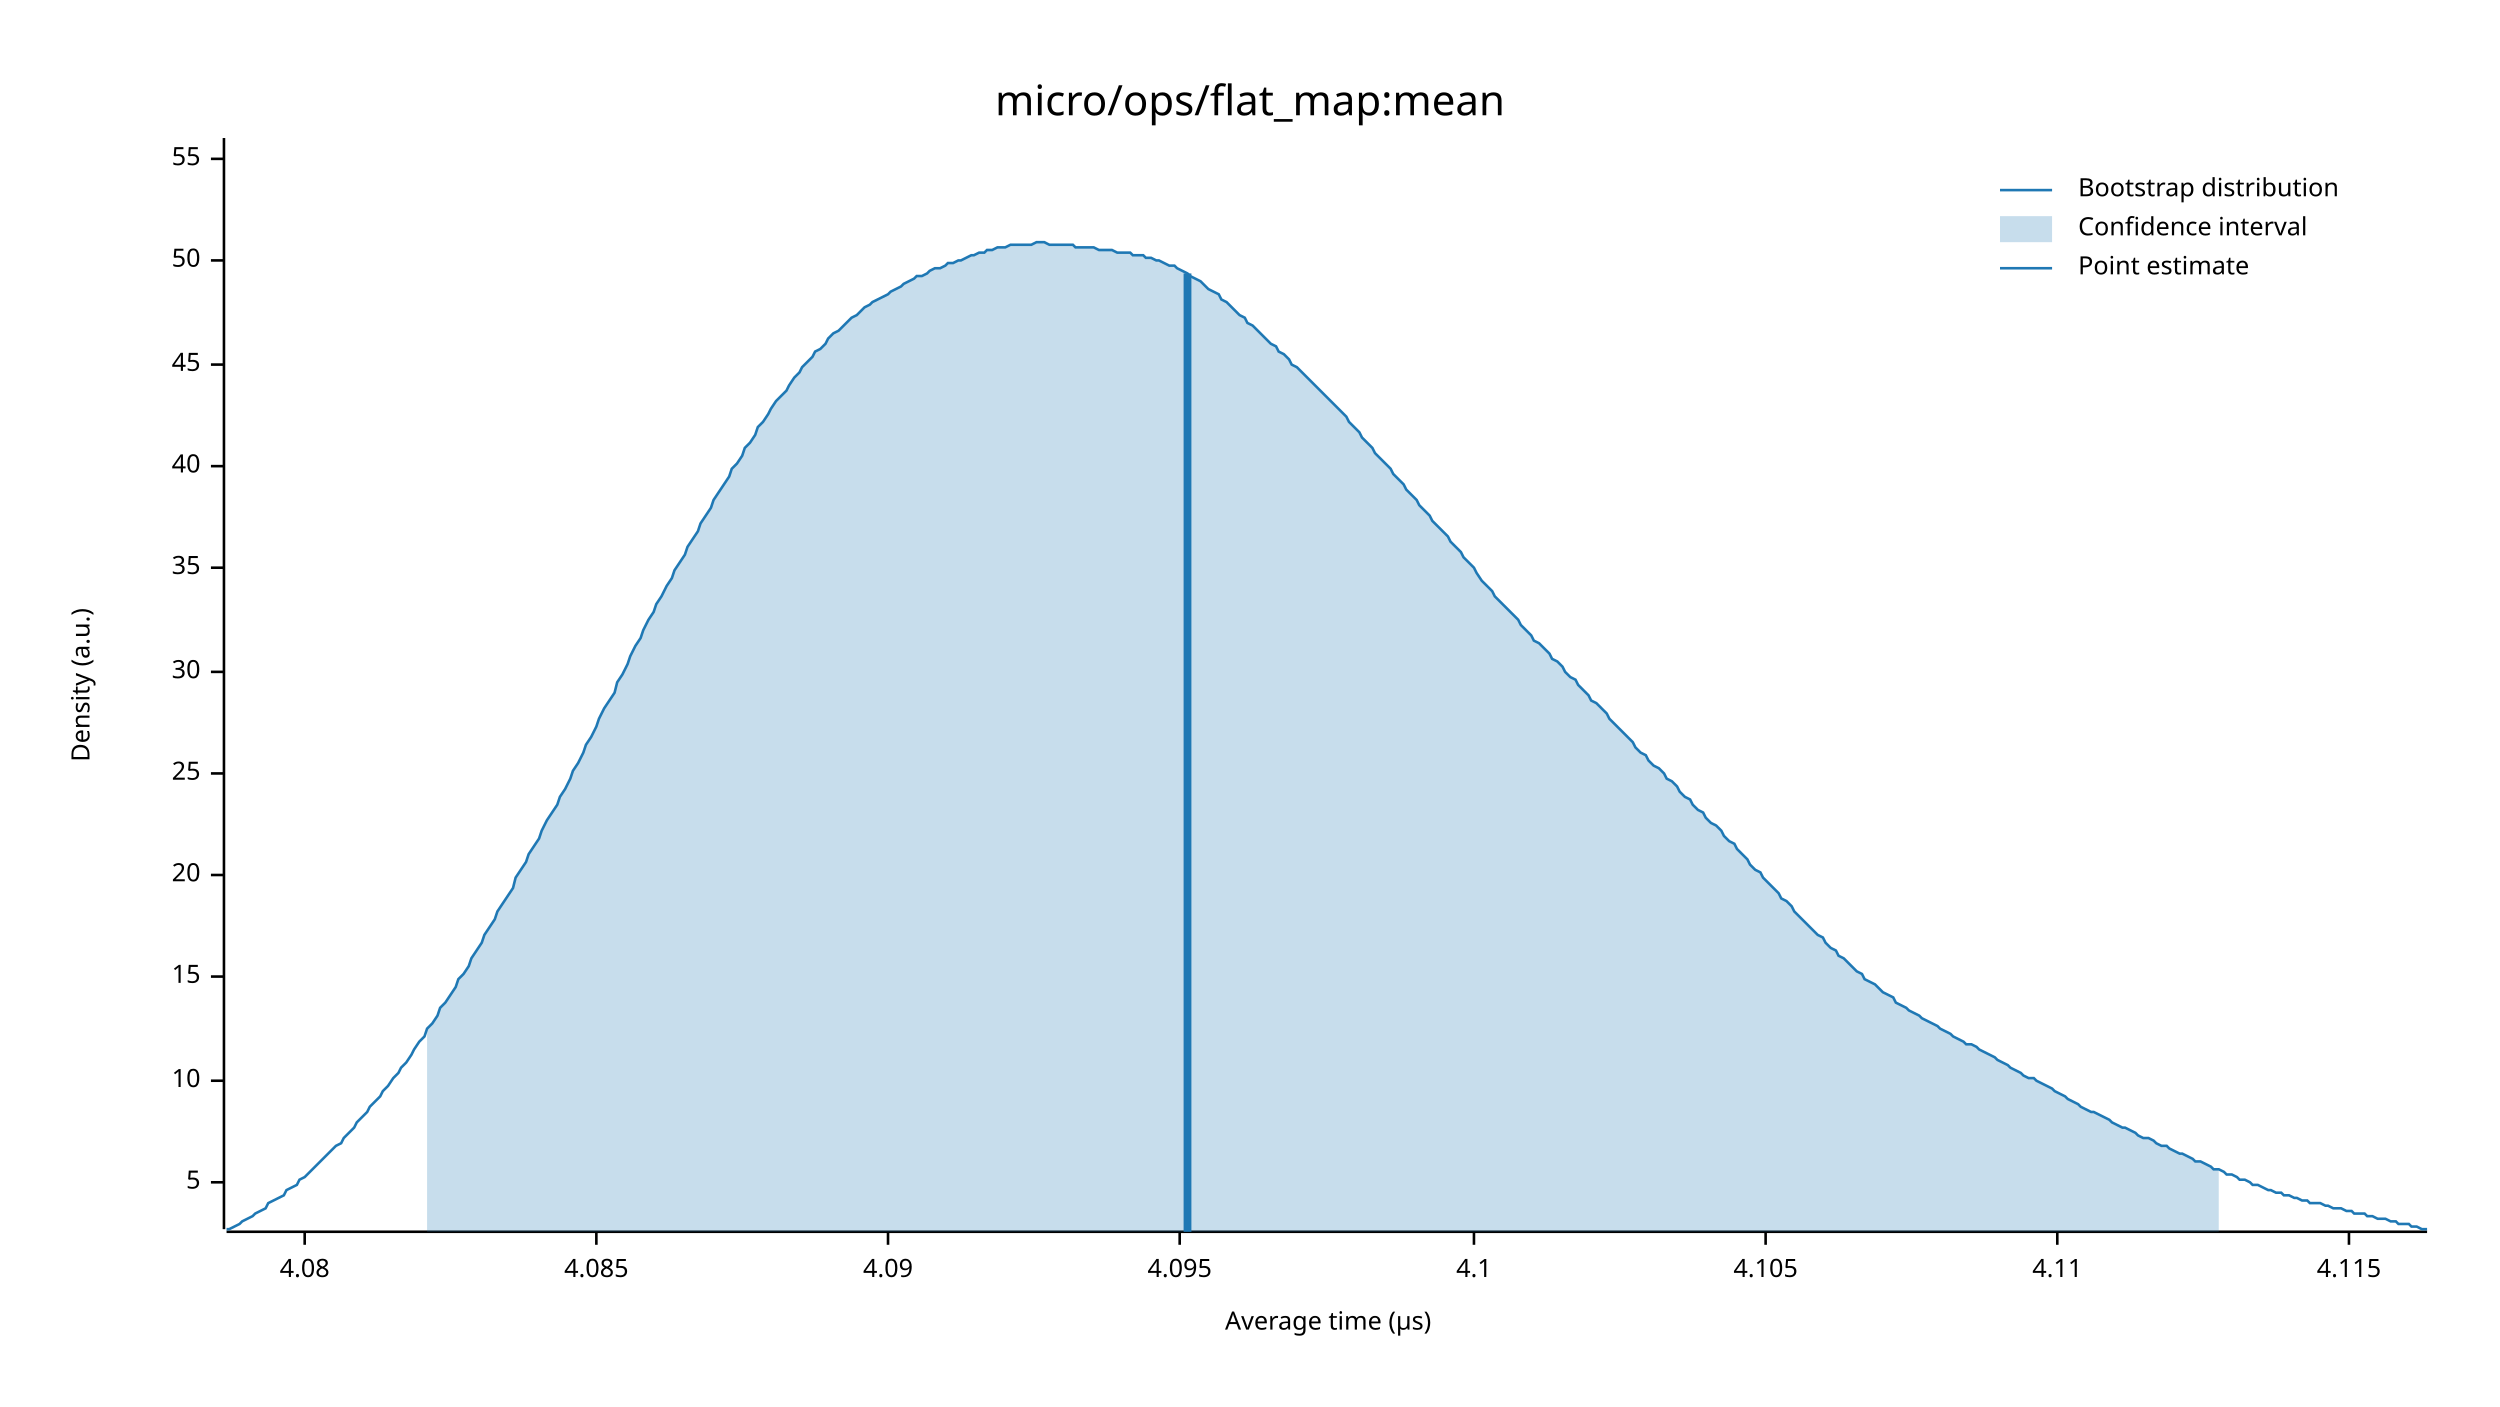
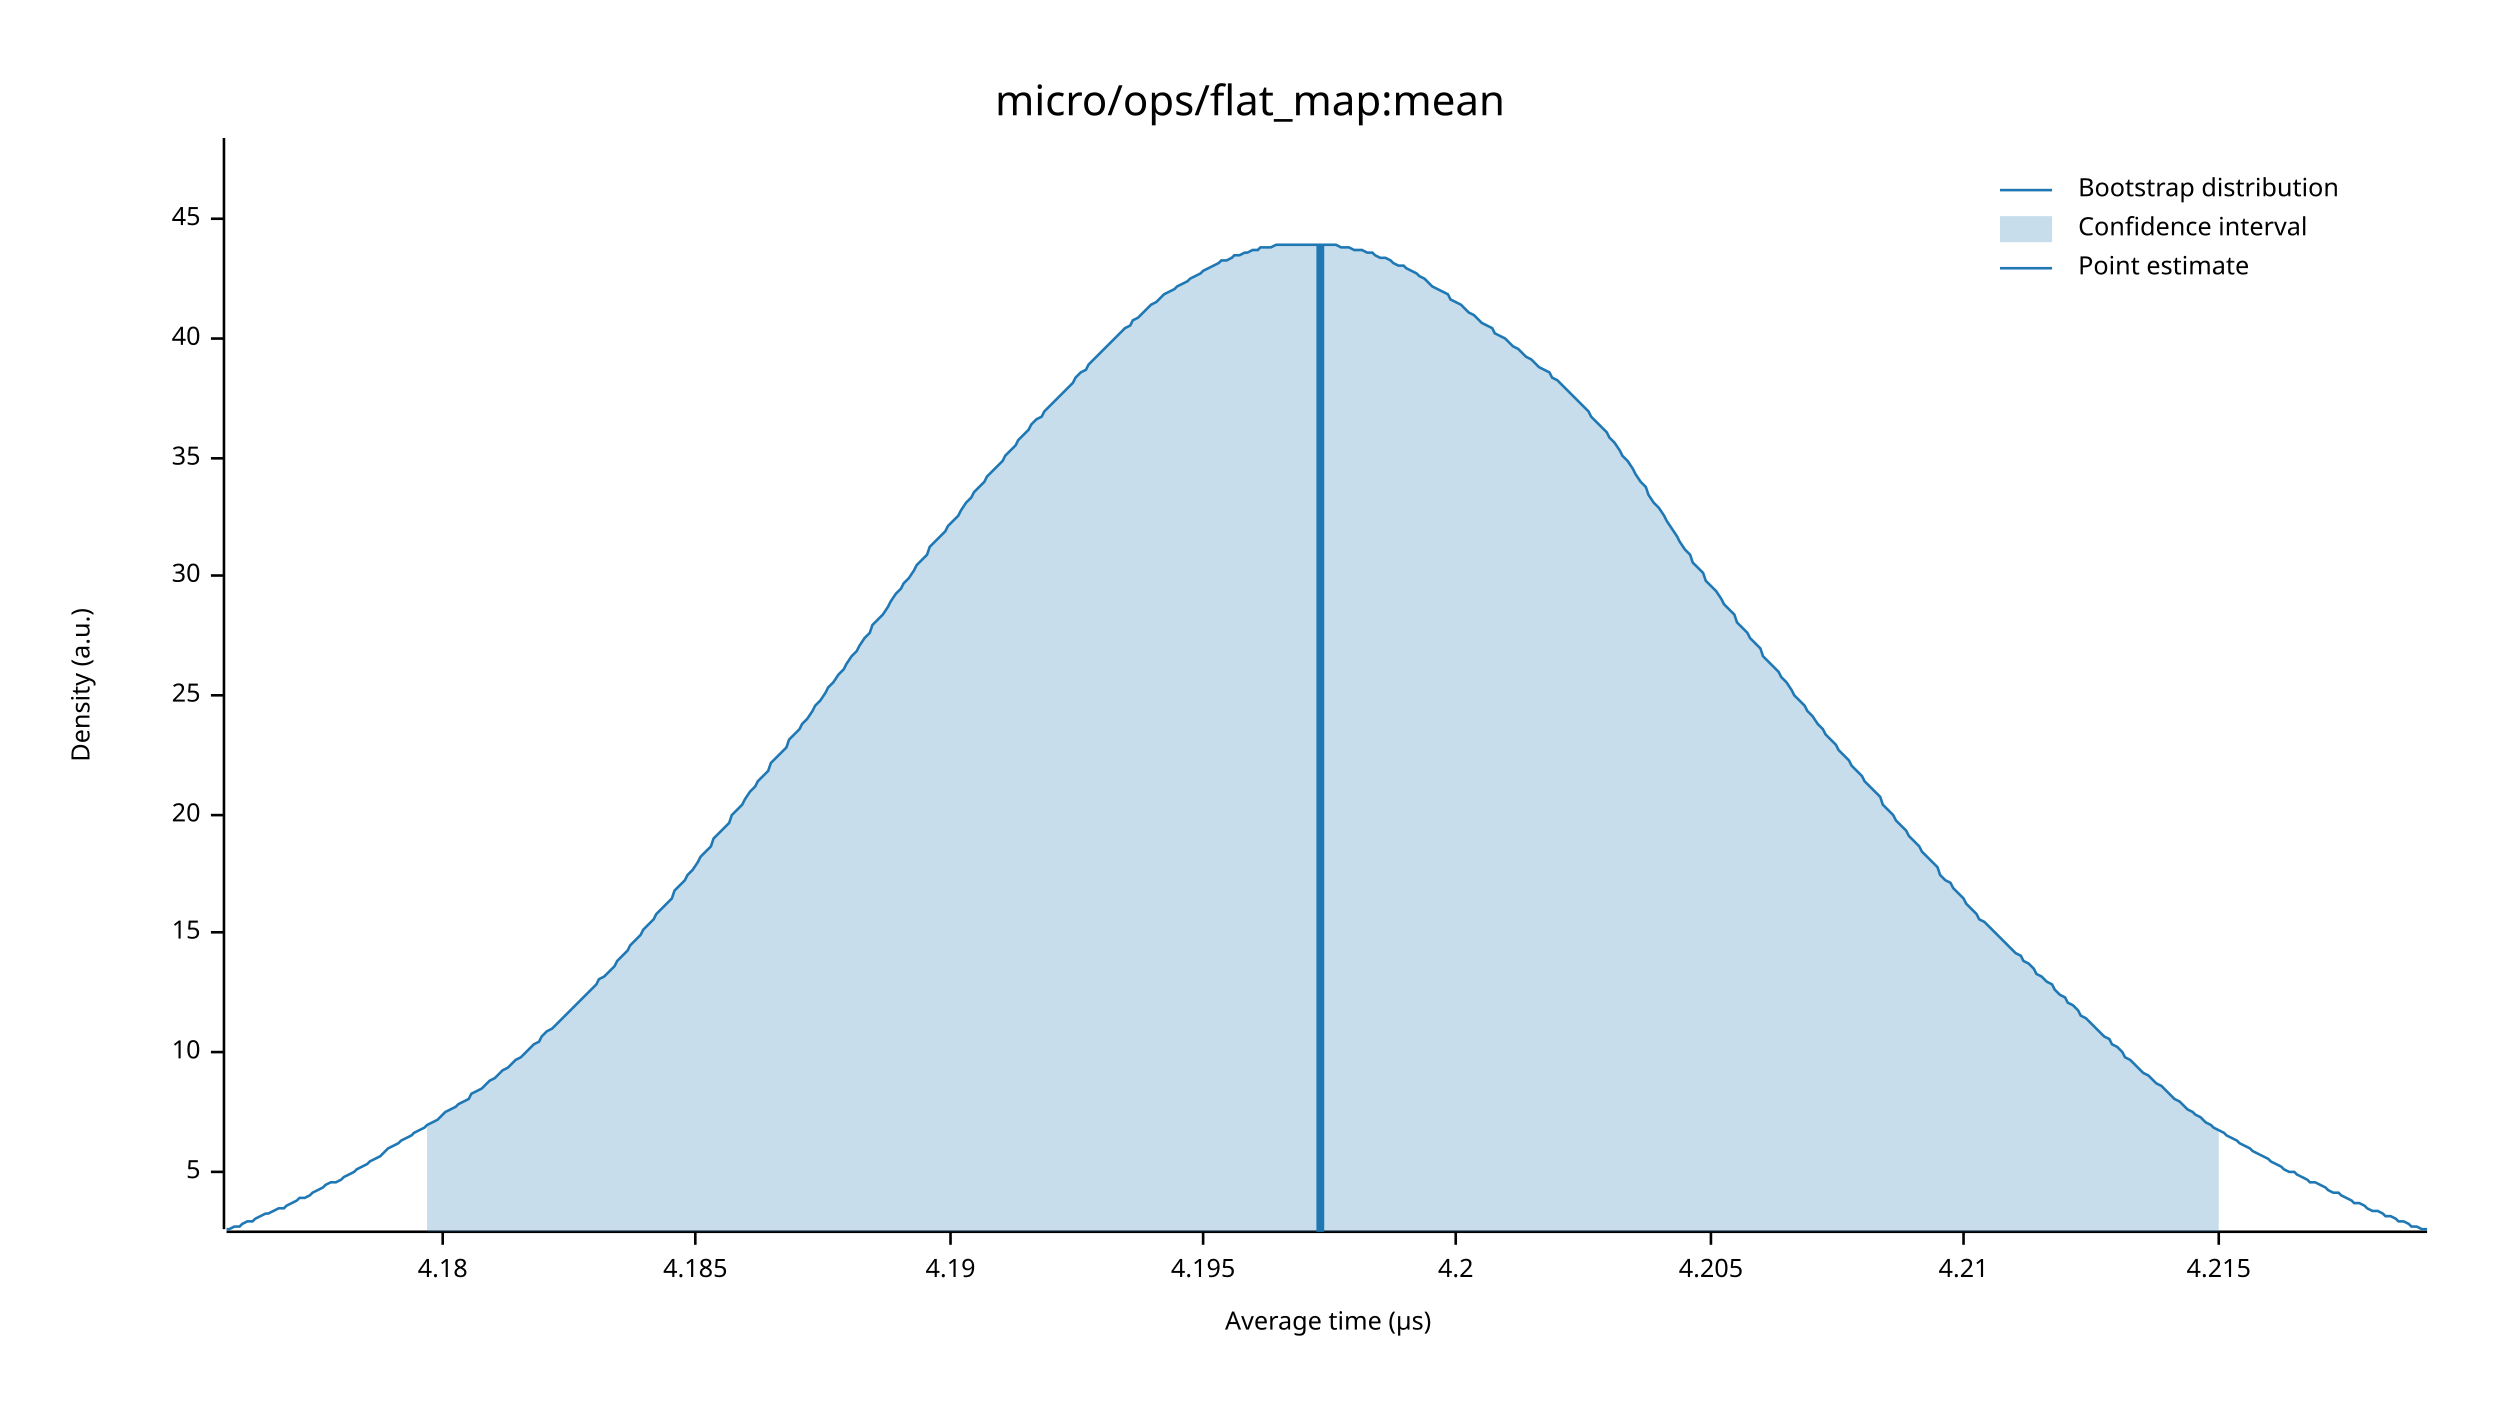
<svg xmlns="http://www.w3.org/2000/svg" width="960" height="540" viewBox="0 0 960 540">
  <text x="480" y="32" dy="0.76em" text-anchor="middle" font-family="sans-serif" font-size="16.129" opacity="1" fill="#000000">
micro/ops/flat_map:mean
</text>
  <text x="27" y="263" dy="0.76em" text-anchor="middle" font-family="sans-serif" font-size="9.677" opacity="1" fill="#000000" transform="rotate(270, 27, 263)">
Density (a.u.)
</text>
  <text x="510" y="513" dy="-0.5ex" text-anchor="middle" font-family="sans-serif" font-size="9.677" opacity="1" fill="#000000">
Average time (µs)
</text>
  <polyline fill="none" opacity="1" stroke="#000000" stroke-width="1" points="86,53 86,472 " />
-   <text x="77" y="454" dy="0.5ex" text-anchor="end" font-family="sans-serif" font-size="9.677" opacity="1" fill="#000000">
+   <text x="77" y="450" dy="0.5ex" text-anchor="end" font-family="sans-serif" font-size="9.677" opacity="1" fill="#000000">
5
</text>
-   <polyline fill="none" opacity="1" stroke="#000000" stroke-width="1" points="81,454 86,454 " />
-   <text x="77" y="415" dy="0.5ex" text-anchor="end" font-family="sans-serif" font-size="9.677" opacity="1" fill="#000000">
+   <polyline fill="none" opacity="1" stroke="#000000" stroke-width="1" points="81,450 86,450 " />
+   <text x="77" y="404" dy="0.5ex" text-anchor="end" font-family="sans-serif" font-size="9.677" opacity="1" fill="#000000">
10
</text>
-   <polyline fill="none" opacity="1" stroke="#000000" stroke-width="1" points="81,415 86,415 " />
-   <text x="77" y="375" dy="0.5ex" text-anchor="end" font-family="sans-serif" font-size="9.677" opacity="1" fill="#000000">
+   <polyline fill="none" opacity="1" stroke="#000000" stroke-width="1" points="81,404 86,404 " />
+   <text x="77" y="358" dy="0.5ex" text-anchor="end" font-family="sans-serif" font-size="9.677" opacity="1" fill="#000000">
15
</text>
-   <polyline fill="none" opacity="1" stroke="#000000" stroke-width="1" points="81,375 86,375 " />
-   <text x="77" y="336" dy="0.5ex" text-anchor="end" font-family="sans-serif" font-size="9.677" opacity="1" fill="#000000">
+   <polyline fill="none" opacity="1" stroke="#000000" stroke-width="1" points="81,358 86,358 " />
+   <text x="77" y="313" dy="0.5ex" text-anchor="end" font-family="sans-serif" font-size="9.677" opacity="1" fill="#000000">
20
</text>
-   <polyline fill="none" opacity="1" stroke="#000000" stroke-width="1" points="81,336 86,336 " />
-   <text x="77" y="297" dy="0.5ex" text-anchor="end" font-family="sans-serif" font-size="9.677" opacity="1" fill="#000000">
+   <polyline fill="none" opacity="1" stroke="#000000" stroke-width="1" points="81,313 86,313 " />
+   <text x="77" y="267" dy="0.5ex" text-anchor="end" font-family="sans-serif" font-size="9.677" opacity="1" fill="#000000">
25
</text>
-   <polyline fill="none" opacity="1" stroke="#000000" stroke-width="1" points="81,297 86,297 " />
-   <text x="77" y="258" dy="0.5ex" text-anchor="end" font-family="sans-serif" font-size="9.677" opacity="1" fill="#000000">
+   <polyline fill="none" opacity="1" stroke="#000000" stroke-width="1" points="81,267 86,267 " />
+   <text x="77" y="221" dy="0.5ex" text-anchor="end" font-family="sans-serif" font-size="9.677" opacity="1" fill="#000000">
30
</text>
-   <polyline fill="none" opacity="1" stroke="#000000" stroke-width="1" points="81,258 86,258 " />
-   <text x="77" y="218" dy="0.5ex" text-anchor="end" font-family="sans-serif" font-size="9.677" opacity="1" fill="#000000">
+   <polyline fill="none" opacity="1" stroke="#000000" stroke-width="1" points="81,221 86,221 " />
+   <text x="77" y="176" dy="0.5ex" text-anchor="end" font-family="sans-serif" font-size="9.677" opacity="1" fill="#000000">
35
</text>
-   <polyline fill="none" opacity="1" stroke="#000000" stroke-width="1" points="81,218 86,218 " />
-   <text x="77" y="179" dy="0.5ex" text-anchor="end" font-family="sans-serif" font-size="9.677" opacity="1" fill="#000000">
+   <polyline fill="none" opacity="1" stroke="#000000" stroke-width="1" points="81,176 86,176 " />
+   <text x="77" y="130" dy="0.5ex" text-anchor="end" font-family="sans-serif" font-size="9.677" opacity="1" fill="#000000">
40
</text>
-   <polyline fill="none" opacity="1" stroke="#000000" stroke-width="1" points="81,179 86,179 " />
-   <text x="77" y="140" dy="0.5ex" text-anchor="end" font-family="sans-serif" font-size="9.677" opacity="1" fill="#000000">
+   <polyline fill="none" opacity="1" stroke="#000000" stroke-width="1" points="81,130 86,130 " />
+   <text x="77" y="84" dy="0.5ex" text-anchor="end" font-family="sans-serif" font-size="9.677" opacity="1" fill="#000000">
45
</text>
-   <polyline fill="none" opacity="1" stroke="#000000" stroke-width="1" points="81,140 86,140 " />
-   <text x="77" y="100" dy="0.5ex" text-anchor="end" font-family="sans-serif" font-size="9.677" opacity="1" fill="#000000">
- 50
+   <polyline fill="none" opacity="1" stroke="#000000" stroke-width="1" points="81,84 86,84 " />
+   <polyline fill="none" opacity="1" stroke="#000000" stroke-width="1" points="87,473 932,473 " />
+   <text x="170" y="483" dy="0.76em" text-anchor="middle" font-family="sans-serif" font-size="9.677" opacity="1" fill="#000000">
+ 4.18
</text>
-   <polyline fill="none" opacity="1" stroke="#000000" stroke-width="1" points="81,100 86,100 " />
-   <text x="77" y="61" dy="0.5ex" text-anchor="end" font-family="sans-serif" font-size="9.677" opacity="1" fill="#000000">
- 55
+   <polyline fill="none" opacity="1" stroke="#000000" stroke-width="1" points="170,473 170,478 " />
+   <text x="267" y="483" dy="0.76em" text-anchor="middle" font-family="sans-serif" font-size="9.677" opacity="1" fill="#000000">
+ 4.185
</text>
-   <polyline fill="none" opacity="1" stroke="#000000" stroke-width="1" points="81,61 86,61 " />
-   <polyline fill="none" opacity="1" stroke="#000000" stroke-width="1" points="87,473 932,473 " />
-   <text x="117" y="483" dy="0.76em" text-anchor="middle" font-family="sans-serif" font-size="9.677" opacity="1" fill="#000000">
- 4.08
+   <polyline fill="none" opacity="1" stroke="#000000" stroke-width="1" points="267,473 267,478 " />
+   <text x="365" y="483" dy="0.76em" text-anchor="middle" font-family="sans-serif" font-size="9.677" opacity="1" fill="#000000">
+ 4.19
</text>
-   <polyline fill="none" opacity="1" stroke="#000000" stroke-width="1" points="117,473 117,478 " />
-   <text x="229" y="483" dy="0.76em" text-anchor="middle" font-family="sans-serif" font-size="9.677" opacity="1" fill="#000000">
- 4.085
+   <polyline fill="none" opacity="1" stroke="#000000" stroke-width="1" points="365,473 365,478 " />
+   <text x="462" y="483" dy="0.76em" text-anchor="middle" font-family="sans-serif" font-size="9.677" opacity="1" fill="#000000">
+ 4.195
</text>
-   <polyline fill="none" opacity="1" stroke="#000000" stroke-width="1" points="229,473 229,478 " />
-   <text x="341" y="483" dy="0.76em" text-anchor="middle" font-family="sans-serif" font-size="9.677" opacity="1" fill="#000000">
- 4.09
+   <polyline fill="none" opacity="1" stroke="#000000" stroke-width="1" points="462,473 462,478 " />
+   <text x="559" y="483" dy="0.76em" text-anchor="middle" font-family="sans-serif" font-size="9.677" opacity="1" fill="#000000">
+ 4.2
</text>
-   <polyline fill="none" opacity="1" stroke="#000000" stroke-width="1" points="341,473 341,478 " />
-   <text x="453" y="483" dy="0.76em" text-anchor="middle" font-family="sans-serif" font-size="9.677" opacity="1" fill="#000000">
- 4.095
+   <polyline fill="none" opacity="1" stroke="#000000" stroke-width="1" points="559,473 559,478 " />
+   <text x="657" y="483" dy="0.76em" text-anchor="middle" font-family="sans-serif" font-size="9.677" opacity="1" fill="#000000">
+ 4.205
</text>
-   <polyline fill="none" opacity="1" stroke="#000000" stroke-width="1" points="453,473 453,478 " />
-   <text x="566" y="483" dy="0.76em" text-anchor="middle" font-family="sans-serif" font-size="9.677" opacity="1" fill="#000000">
- 4.1
+   <polyline fill="none" opacity="1" stroke="#000000" stroke-width="1" points="657,473 657,478 " />
+   <text x="754" y="483" dy="0.76em" text-anchor="middle" font-family="sans-serif" font-size="9.677" opacity="1" fill="#000000">
+ 4.21
</text>
-   <polyline fill="none" opacity="1" stroke="#000000" stroke-width="1" points="566,473 566,478 " />
-   <text x="678" y="483" dy="0.76em" text-anchor="middle" font-family="sans-serif" font-size="9.677" opacity="1" fill="#000000">
- 4.105
+   <polyline fill="none" opacity="1" stroke="#000000" stroke-width="1" points="754,473 754,478 " />
+   <text x="852" y="483" dy="0.76em" text-anchor="middle" font-family="sans-serif" font-size="9.677" opacity="1" fill="#000000">
+ 4.215
</text>
-   <polyline fill="none" opacity="1" stroke="#000000" stroke-width="1" points="678,473 678,478 " />
-   <text x="790" y="483" dy="0.76em" text-anchor="middle" font-family="sans-serif" font-size="9.677" opacity="1" fill="#000000">
- 4.11
- </text>
-   <polyline fill="none" opacity="1" stroke="#000000" stroke-width="1" points="790,473 790,478 " />
-   <text x="902" y="483" dy="0.76em" text-anchor="middle" font-family="sans-serif" font-size="9.677" opacity="1" fill="#000000">
- 4.115
- </text>
-   <polyline fill="none" opacity="1" stroke="#000000" stroke-width="1" points="902,473 902,478 " />
-   <polyline fill="none" opacity="1" stroke="#1F78B4" stroke-width="1" points="87,472 88,472 90,471 92,470 93,469 95,468 97,467 98,466 100,465 102,464 103,462 105,461 107,460 109,459 110,457 112,456 114,455 115,453 117,452 119,450 120,449 122,447 124,445 125,444 127,442 129,440 131,439 132,437 134,435 136,433 137,431 139,429 141,427 142,425 144,423 146,421 147,419 149,417 151,414 153,412 154,410 156,408 158,405 159,403 161,400 163,398 164,395 166,393 168,390 169,387 171,385 173,382 175,379 176,376 178,374 180,371 181,368 183,365 185,362 186,359 188,356 190,353 191,350 193,347 195,344 197,341 198,337 200,334 202,331 203,328 205,325 207,322 208,319 210,315 212,312 214,309 215,306 217,303 219,299 220,296 222,293 224,289 225,286 227,283 229,279 230,276 232,272 234,269 236,266 237,262 239,259 241,255 242,252 244,248 246,245 247,242 249,238 251,235 252,232 254,229 256,225 258,222 259,219 261,216 263,213 264,210 266,207 268,204 269,201 271,198 273,195 274,192 276,189 278,186 280,183 281,180 283,178 285,175 286,172 288,170 290,167 291,164 293,162 295,159 296,157 298,154 300,152 302,150 303,148 305,145 307,143 308,141 310,139 312,137 313,135 315,134 317,132 318,130 320,128 322,127 324,125 325,124 327,122 329,121 330,120 332,118 334,117 335,116 337,115 339,114 341,113 342,112 344,111 346,110 347,109 349,108 351,107 352,106 354,106 356,105 357,104 359,103 361,103 363,102 364,101 366,101 368,100 369,100 371,99 373,98 374,98 376,97 378,97 379,96 381,96 383,95 385,95 386,95 388,94 390,94 391,94 393,94 395,94 396,94 398,93 400,93 401,93 403,94 405,94 407,94 408,94 410,94 412,94 413,95 415,95 417,95 418,95 420,95 422,96 423,96 425,96 427,96 429,97 430,97 432,97 434,97 435,98 437,98 439,98 440,99 442,99 444,100 445,100 447,101 449,102 451,102 452,103 454,104 456,105 457,106 459,107 461,108 462,109 464,111 466,112 468,113 469,115 471,116 473,118 474,119 476,121 478,122 479,124 481,125 483,127 484,128 486,130 488,132 490,133 491,135 493,136 495,138 496,140 498,141 500,143 501,144 503,146 505,148 506,149 508,151 510,153 512,155 513,156 515,158 517,160 518,162 520,164 522,166 523,168 525,170 527,172 528,174 530,176 532,178 534,180 535,182 537,184 539,186 540,188 542,190 544,192 545,194 547,196 549,198 550,200 552,202 554,204 556,206 557,208 559,210 561,212 562,214 564,216 566,218 567,220 569,223 571,225 573,227 574,229 576,231 578,233 579,234 581,236 583,238 584,240 586,242 588,244 589,246 591,247 593,249 595,251 596,253 598,254 600,256 601,258 603,260 605,261 606,263 608,265 610,267 611,269 613,270 615,272 617,274 618,276 620,278 622,280 623,281 625,283 627,285 628,287 630,289 632,290 633,292 635,294 637,295 639,297 640,299 642,300 644,302 645,304 647,306 649,307 650,309 652,311 654,312 655,314 657,316 659,317 661,319 662,321 664,323 666,324 667,326 669,328 671,330 672,332 674,334 676,335 677,337 679,339 681,341 683,343 684,345 686,346 688,348 689,350 691,352 693,354 694,355 696,357 698,359 700,360 701,362 703,364 705,365 706,367 708,368 710,370 711,371 713,373 715,374 716,376 718,377 720,378 722,380 723,381 725,382 727,383 728,385 730,386 732,387 733,388 735,389 737,390 738,391 740,392 742,393 744,394 745,395 747,396 749,397 750,398 752,399 754,400 755,401 757,401 759,402 760,403 762,404 764,405 766,406 767,407 769,408 771,409 772,410 774,411 776,412 777,413 779,414 781,414 782,415 784,416 786,417 788,418 789,419 791,420 793,421 794,422 796,423 798,424 799,425 801,426 803,427 804,427 806,428 808,429 810,430 811,431 813,432 815,433 816,433 818,434 820,435 821,436 823,437 825,437 827,438 828,439 830,440 832,440 833,441 835,442 837,443 838,443 840,444 842,445 843,446 845,446 847,447 849,448 850,449 852,449 854,450 855,451 857,451 859,452 860,453 862,453 864,454 865,455 867,455 869,456 871,457 872,457 874,458 876,458 877,459 879,459 881,460 882,460 884,461 886,461 887,462 889,462 891,462 893,463 894,463 896,464 898,464 899,464 901,465 903,465 904,466 906,466 908,466 909,467 911,467 913,468 915,468 916,468 918,469 920,469 921,470 923,470 925,470 926,471 928,471 930,472 932,472 " />
-   <polygon opacity="0.25" fill="#1F78B4" points="164,395 166,393 168,390 169,387 171,385 173,382 175,379 176,376 178,374 180,371 181,368 183,365 185,362 186,359 188,356 190,353 191,350 193,347 195,344 197,341 198,337 200,334 202,331 203,328 205,325 207,322 208,319 210,315 212,312 214,309 215,306 217,303 219,299 220,296 222,293 224,289 225,286 227,283 229,279 230,276 232,272 234,269 236,266 237,262 239,259 241,255 242,252 244,248 246,245 247,242 249,238 251,235 252,232 254,229 256,225 258,222 259,219 261,216 263,213 264,210 266,207 268,204 269,201 271,198 273,195 274,192 276,189 278,186 280,183 281,180 283,178 285,175 286,172 288,170 290,167 291,164 293,162 295,159 296,157 298,154 300,152 302,150 303,148 305,145 307,143 308,141 310,139 312,137 313,135 315,134 317,132 318,130 320,128 322,127 324,125 325,124 327,122 329,121 330,120 332,118 334,117 335,116 337,115 339,114 341,113 342,112 344,111 346,110 347,109 349,108 351,107 352,106 354,106 356,105 357,104 359,103 361,103 363,102 364,101 366,101 368,100 369,100 371,99 373,98 374,98 376,97 378,97 379,96 381,96 383,95 385,95 386,95 388,94 390,94 391,94 393,94 395,94 396,94 398,93 400,93 401,93 403,94 405,94 407,94 408,94 410,94 412,94 413,95 415,95 417,95 418,95 420,95 422,96 423,96 425,96 427,96 429,97 430,97 432,97 434,97 435,98 437,98 439,98 440,99 442,99 444,100 445,100 447,101 449,102 451,102 452,103 454,104 456,105 457,106 459,107 461,108 462,109 464,111 466,112 468,113 469,115 471,116 473,118 474,119 476,121 478,122 479,124 481,125 483,127 484,128 486,130 488,132 490,133 491,135 493,136 495,138 496,140 498,141 500,143 501,144 503,146 505,148 506,149 508,151 510,153 512,155 513,156 515,158 517,160 518,162 520,164 522,166 523,168 525,170 527,172 528,174 530,176 532,178 534,180 535,182 537,184 539,186 540,188 542,190 544,192 545,194 547,196 549,198 550,200 552,202 554,204 556,206 557,208 559,210 561,212 562,214 564,216 566,218 567,220 569,223 571,225 573,227 574,229 576,231 578,233 579,234 581,236 583,238 584,240 586,242 588,244 589,246 591,247 593,249 595,251 596,253 598,254 600,256 601,258 603,260 605,261 606,263 608,265 610,267 611,269 613,270 615,272 617,274 618,276 620,278 622,280 623,281 625,283 627,285 628,287 630,289 632,290 633,292 635,294 637,295 639,297 640,299 642,300 644,302 645,304 647,306 649,307 650,309 652,311 654,312 655,314 657,316 659,317 661,319 662,321 664,323 666,324 667,326 669,328 671,330 672,332 674,334 676,335 677,337 679,339 681,341 683,343 684,345 686,346 688,348 689,350 691,352 693,354 694,355 696,357 698,359 700,360 701,362 703,364 705,365 706,367 708,368 710,370 711,371 713,373 715,374 716,376 718,377 720,378 722,380 723,381 725,382 727,383 728,385 730,386 732,387 733,388 735,389 737,390 738,391 740,392 742,393 744,394 745,395 747,396 749,397 750,398 752,399 754,400 755,401 757,401 759,402 760,403 762,404 764,405 766,406 767,407 769,408 771,409 772,410 774,411 776,412 777,413 779,414 781,414 782,415 784,416 786,417 788,418 789,419 791,420 793,421 794,422 796,423 798,424 799,425 801,426 803,427 804,427 806,428 808,429 810,430 811,431 813,432 815,433 816,433 818,434 820,435 821,436 823,437 825,437 827,438 828,439 830,440 832,440 833,441 835,442 837,443 838,443 840,444 842,445 843,446 845,446 847,447 849,448 850,449 852,449 852,473 164,473 " />
-   <polyline fill="none" opacity="1" stroke="#1F78B4" stroke-width="3" points="456,473 456,105 " />
+   <polyline fill="none" opacity="1" stroke="#000000" stroke-width="1" points="852,473 852,478 " />
+   <polyline fill="none" opacity="1" stroke="#1F78B4" stroke-width="1" points="87,472 88,472 90,471 92,471 93,470 95,469 97,469 98,468 100,467 102,466 103,466 105,465 107,464 109,464 110,463 112,462 114,461 115,460 117,460 119,459 120,458 122,457 124,456 125,455 127,454 129,454 131,453 132,452 134,451 136,450 137,449 139,448 141,447 142,446 144,445 146,444 147,443 149,441 151,440 153,439 154,438 156,437 158,436 159,435 161,434 163,433 164,432 166,431 168,430 169,429 171,427 173,426 175,425 176,424 178,423 180,422 181,420 183,419 185,418 186,417 188,415 190,414 191,413 193,411 195,410 197,408 198,407 200,406 202,404 203,403 205,401 207,400 208,398 210,396 212,395 214,393 215,392 217,390 219,388 220,387 222,385 224,383 225,382 227,380 229,378 230,376 232,375 234,373 236,371 237,369 239,367 241,365 242,363 244,361 246,359 247,357 249,355 251,353 252,351 254,349 256,347 258,345 259,342 261,340 263,338 264,336 266,334 268,331 269,329 271,327 273,325 274,322 276,320 278,318 280,316 281,313 283,311 285,309 286,307 288,304 290,302 291,300 293,298 295,296 296,293 298,291 300,289 302,287 303,284 305,282 307,280 308,278 310,276 312,273 313,271 315,269 317,266 318,264 320,262 322,259 324,257 325,255 327,252 329,250 330,248 332,245 334,243 335,240 337,238 339,236 341,233 342,231 344,228 346,226 347,224 349,222 351,219 352,217 354,215 356,213 357,210 359,208 361,206 363,204 364,202 366,200 368,198 369,196 371,193 373,191 374,189 376,187 378,185 379,183 381,181 383,179 385,177 386,175 388,173 390,171 391,169 393,167 395,165 396,163 398,161 400,160 401,158 403,156 405,154 407,152 408,151 410,149 412,147 413,145 415,143 417,142 418,140 420,138 422,136 423,135 425,133 427,131 429,129 430,128 432,126 434,125 435,123 437,122 439,120 440,119 442,117 444,116 445,115 447,113 449,112 451,111 452,110 454,109 456,108 457,107 459,106 461,105 462,104 464,103 466,102 468,101 469,100 471,100 473,99 474,98 476,98 478,97 479,97 481,96 483,96 484,95 486,95 488,95 490,94 491,94 493,94 495,94 496,94 498,94 500,94 501,94 503,94 505,94 506,94 508,94 510,94 512,94 513,94 515,95 517,95 518,95 520,96 522,96 523,96 525,97 527,97 528,98 530,99 532,99 534,100 535,101 537,102 539,102 540,103 542,104 544,105 545,106 547,107 549,109 550,110 552,111 554,112 556,113 557,115 559,116 561,117 562,118 564,120 566,121 567,122 569,124 571,125 573,126 574,128 576,129 578,130 579,131 581,133 583,134 584,135 586,137 588,138 589,139 591,141 593,142 595,143 596,145 598,146 600,148 601,149 603,151 605,153 606,154 608,156 610,158 611,160 613,162 615,164 617,166 618,168 620,170 622,173 623,175 625,177 627,180 628,182 630,185 632,187 633,190 635,193 637,195 639,198 640,200 642,203 644,206 645,208 647,211 649,213 650,216 652,218 654,220 655,223 657,225 659,227 661,230 662,232 664,234 666,236 667,239 669,241 671,243 672,245 674,247 676,249 677,252 679,254 681,256 683,258 684,260 686,262 688,265 689,267 691,269 693,271 694,273 696,275 698,278 700,280 701,282 703,284 705,286 706,288 708,290 710,292 711,294 713,296 715,298 716,300 718,302 720,304 722,306 723,309 725,311 727,313 728,315 730,317 732,319 733,321 735,323 737,325 738,327 740,329 742,331 744,333 745,336 747,338 749,339 750,341 752,343 754,345 755,347 757,349 759,351 760,353 762,354 764,356 766,358 767,359 769,361 771,363 772,364 774,366 776,367 777,369 779,370 781,372 782,374 784,375 786,377 788,378 789,380 791,382 793,383 794,385 796,386 798,388 799,390 801,391 803,393 804,394 806,396 808,398 810,399 811,401 813,402 815,404 816,406 818,407 820,409 821,410 823,412 825,413 827,415 828,416 830,417 832,419 833,420 835,422 837,423 838,424 840,426 842,427 843,428 845,429 847,431 849,432 850,433 852,434 854,435 855,436 857,437 859,438 860,439 862,440 864,441 865,442 867,443 869,444 871,445 872,446 874,447 876,448 877,449 879,450 881,450 882,451 884,452 886,453 887,454 889,454 891,455 893,456 894,457 896,458 898,458 899,459 901,460 903,461 904,462 906,462 908,463 909,464 911,465 913,465 915,466 916,467 918,467 920,468 921,469 923,469 925,470 926,471 928,471 930,472 932,472 " />
+   <polygon opacity="0.25" fill="#1F78B4" points="164,432 166,431 168,430 169,429 171,427 173,426 175,425 176,424 178,423 180,422 181,420 183,419 185,418 186,417 188,415 190,414 191,413 193,411 195,410 197,408 198,407 200,406 202,404 203,403 205,401 207,400 208,398 210,396 212,395 214,393 215,392 217,390 219,388 220,387 222,385 224,383 225,382 227,380 229,378 230,376 232,375 234,373 236,371 237,369 239,367 241,365 242,363 244,361 246,359 247,357 249,355 251,353 252,351 254,349 256,347 258,345 259,342 261,340 263,338 264,336 266,334 268,331 269,329 271,327 273,325 274,322 276,320 278,318 280,316 281,313 283,311 285,309 286,307 288,304 290,302 291,300 293,298 295,296 296,293 298,291 300,289 302,287 303,284 305,282 307,280 308,278 310,276 312,273 313,271 315,269 317,266 318,264 320,262 322,259 324,257 325,255 327,252 329,250 330,248 332,245 334,243 335,240 337,238 339,236 341,233 342,231 344,228 346,226 347,224 349,222 351,219 352,217 354,215 356,213 357,210 359,208 361,206 363,204 364,202 366,200 368,198 369,196 371,193 373,191 374,189 376,187 378,185 379,183 381,181 383,179 385,177 386,175 388,173 390,171 391,169 393,167 395,165 396,163 398,161 400,160 401,158 403,156 405,154 407,152 408,151 410,149 412,147 413,145 415,143 417,142 418,140 420,138 422,136 423,135 425,133 427,131 429,129 430,128 432,126 434,125 435,123 437,122 439,120 440,119 442,117 444,116 445,115 447,113 449,112 451,111 452,110 454,109 456,108 457,107 459,106 461,105 462,104 464,103 466,102 468,101 469,100 471,100 473,99 474,98 476,98 478,97 479,97 481,96 483,96 484,95 486,95 488,95 490,94 491,94 493,94 495,94 496,94 498,94 500,94 501,94 503,94 505,94 506,94 508,94 510,94 512,94 513,94 515,95 517,95 518,95 520,96 522,96 523,96 525,97 527,97 528,98 530,99 532,99 534,100 535,101 537,102 539,102 540,103 542,104 544,105 545,106 547,107 549,109 550,110 552,111 554,112 556,113 557,115 559,116 561,117 562,118 564,120 566,121 567,122 569,124 571,125 573,126 574,128 576,129 578,130 579,131 581,133 583,134 584,135 586,137 588,138 589,139 591,141 593,142 595,143 596,145 598,146 600,148 601,149 603,151 605,153 606,154 608,156 610,158 611,160 613,162 615,164 617,166 618,168 620,170 622,173 623,175 625,177 627,180 628,182 630,185 632,187 633,190 635,193 637,195 639,198 640,200 642,203 644,206 645,208 647,211 649,213 650,216 652,218 654,220 655,223 657,225 659,227 661,230 662,232 664,234 666,236 667,239 669,241 671,243 672,245 674,247 676,249 677,252 679,254 681,256 683,258 684,260 686,262 688,265 689,267 691,269 693,271 694,273 696,275 698,278 700,280 701,282 703,284 705,286 706,288 708,290 710,292 711,294 713,296 715,298 716,300 718,302 720,304 722,306 723,309 725,311 727,313 728,315 730,317 732,319 733,321 735,323 737,325 738,327 740,329 742,331 744,333 745,336 747,338 749,339 750,341 752,343 754,345 755,347 757,349 759,351 760,353 762,354 764,356 766,358 767,359 769,361 771,363 772,364 774,366 776,367 777,369 779,370 781,372 782,374 784,375 786,377 788,378 789,380 791,382 793,383 794,385 796,386 798,388 799,390 801,391 803,393 804,394 806,396 808,398 810,399 811,401 813,402 815,404 816,406 818,407 820,409 821,410 823,412 825,413 827,415 828,416 830,417 832,419 833,420 835,422 837,423 838,424 840,426 842,427 843,428 845,429 847,431 849,432 850,433 852,434 852,473 164,473 " />
+   <polyline fill="none" opacity="1" stroke="#1F78B4" stroke-width="3" points="507,473 507,94 " />
  <text x="798" y="68" dy="0.76em" text-anchor="start" font-family="sans-serif" font-size="9.677" opacity="1" fill="#000000">
Bootstrap distribution
</text>
  <text x="798" y="83" dy="0.76em" text-anchor="start" font-family="sans-serif" font-size="9.677" opacity="1" fill="#000000">
Confidence interval
</text>
  <text x="798" y="98" dy="0.76em" text-anchor="start" font-family="sans-serif" font-size="9.677" opacity="1" fill="#000000">
Point estimate
</text>
  <polyline fill="none" opacity="1" stroke="#1F78B4" stroke-width="1" points="768,73 788,73 " />
  <rect x="768" y="83" width="20" height="10" opacity="0.25" fill="#1F78B4" stroke="none" />
  <polyline fill="none" opacity="1" stroke="#1F78B4" stroke-width="1" points="768,103 788,103 " />
</svg>
